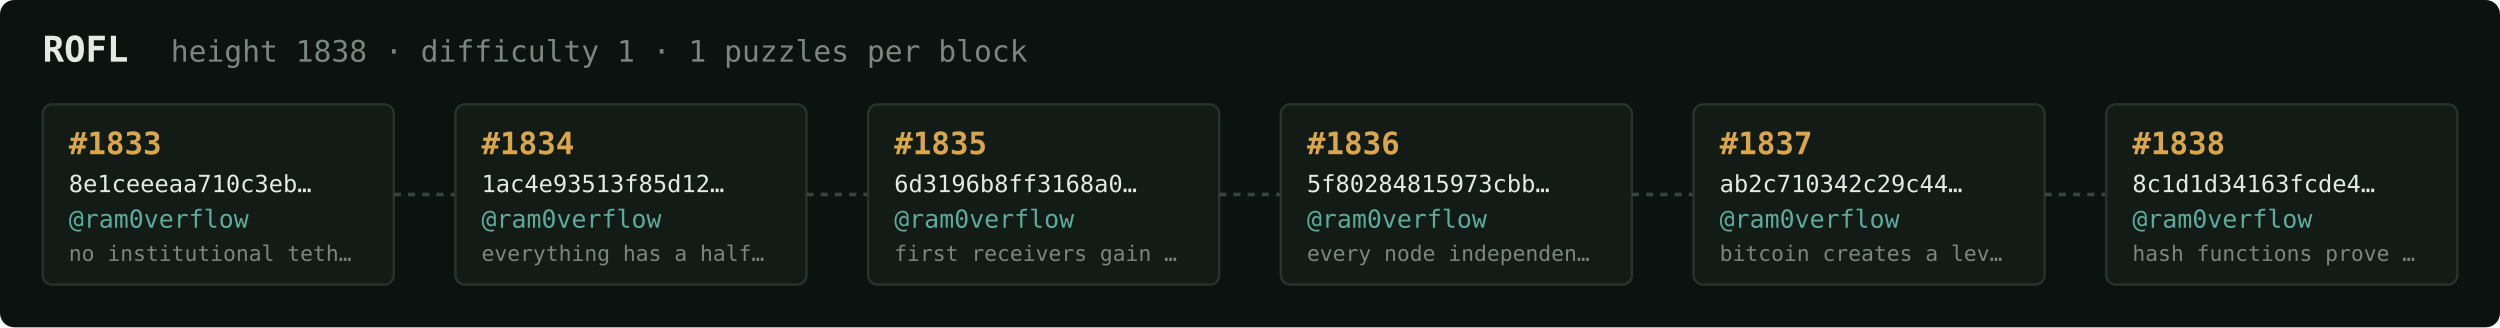
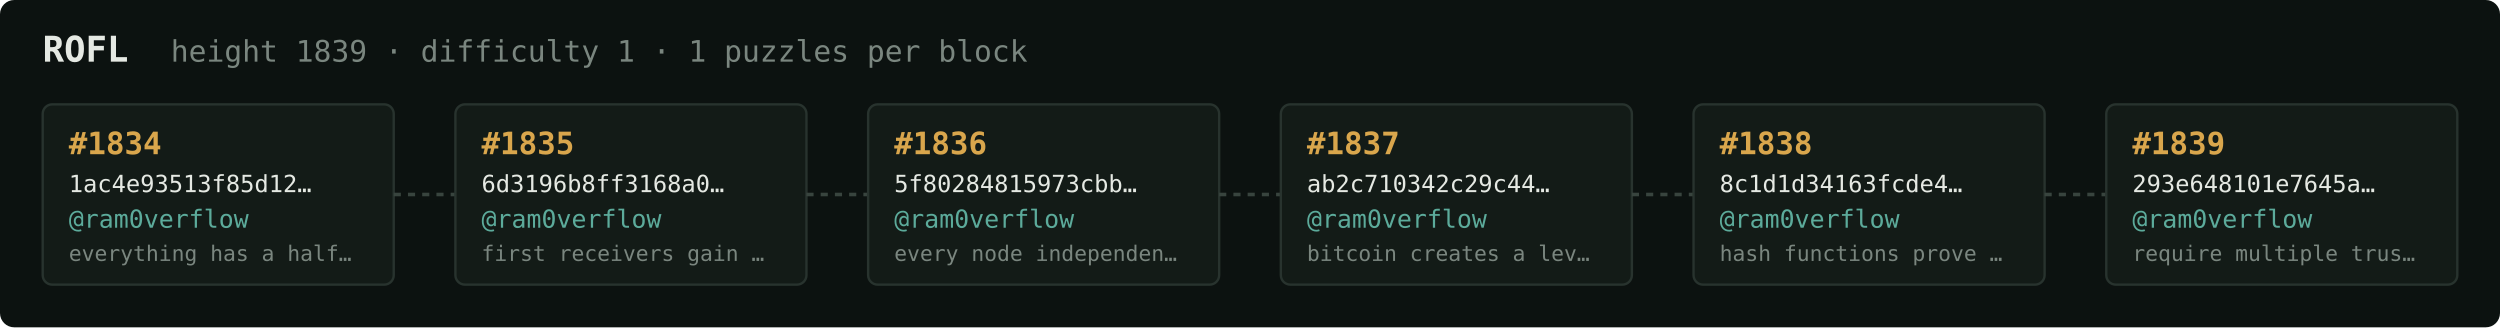
<svg xmlns="http://www.w3.org/2000/svg" width="1054" height="138" viewBox="0 0 1054 138" font-family="ui-monospace,SFMono-Regular,Menlo,monospace">
  <rect fill="#0c1210" width="1054" height="138" rx="6" />
  <text x="18" y="26" fill="#e5e9e3" font-size="15" font-weight="700">ROFL</text>
-   <text x="72" y="26" fill="#7a867f" font-size="12.5">height 1838 · difficulty 1 · 1 puzzles per block</text>
+   <text x="72" y="26" fill="#7a867f" font-size="12.5">height 1839 · difficulty 1 · 1 puzzles per block</text>
  <rect x="18" y="44" width="148" height="76" rx="4" fill="#131b17" stroke="#28332e" stroke-width="1" />
-   <text x="29" y="65" fill="#d9a64c" font-size="13" font-weight="700">#1833</text>
-   <text x="29" y="81" fill="#e5e9e3" font-size="10">8e1ceeeaa710c3eb…</text>
+   <text x="29" y="65" fill="#d9a64c" font-size="13" font-weight="700">#1834</text>
+   <text x="29" y="81" fill="#e5e9e3" font-size="10">1ac4e93513f85d12…</text>
  <text x="29" y="96" fill="#5cab9b" font-size="10.5">@ram0verflow</text>
-   <text x="29" y="110" fill="#7a867f" font-size="9">no institutional teth…</text>
+   <text x="29" y="110" fill="#7a867f" font-size="9">everything has a half…</text>
  <line x1="166" y1="82.0" x2="192" y2="82.0" stroke="#38443e" stroke-width="1.5" stroke-dasharray="3 3" />
  <rect x="192" y="44" width="148" height="76" rx="4" fill="#131b17" stroke="#28332e" stroke-width="1" />
-   <text x="203" y="65" fill="#d9a64c" font-size="13" font-weight="700">#1834</text>
-   <text x="203" y="81" fill="#e5e9e3" font-size="10">1ac4e93513f85d12…</text>
+   <text x="203" y="65" fill="#d9a64c" font-size="13" font-weight="700">#1835</text>
+   <text x="203" y="81" fill="#e5e9e3" font-size="10">6d3196b8ff3168a0…</text>
  <text x="203" y="96" fill="#5cab9b" font-size="10.5">@ram0verflow</text>
-   <text x="203" y="110" fill="#7a867f" font-size="9">everything has a half…</text>
+   <text x="203" y="110" fill="#7a867f" font-size="9">first receivers gain …</text>
  <line x1="340" y1="82.0" x2="366" y2="82.0" stroke="#38443e" stroke-width="1.5" stroke-dasharray="3 3" />
  <rect x="366" y="44" width="148" height="76" rx="4" fill="#131b17" stroke="#28332e" stroke-width="1" />
-   <text x="377" y="65" fill="#d9a64c" font-size="13" font-weight="700">#1835</text>
-   <text x="377" y="81" fill="#e5e9e3" font-size="10">6d3196b8ff3168a0…</text>
+   <text x="377" y="65" fill="#d9a64c" font-size="13" font-weight="700">#1836</text>
+   <text x="377" y="81" fill="#e5e9e3" font-size="10">5f80284815973cbb…</text>
  <text x="377" y="96" fill="#5cab9b" font-size="10.5">@ram0verflow</text>
-   <text x="377" y="110" fill="#7a867f" font-size="9">first receivers gain …</text>
+   <text x="377" y="110" fill="#7a867f" font-size="9">every node independen…</text>
  <line x1="514" y1="82.0" x2="540" y2="82.0" stroke="#38443e" stroke-width="1.5" stroke-dasharray="3 3" />
  <rect x="540" y="44" width="148" height="76" rx="4" fill="#131b17" stroke="#28332e" stroke-width="1" />
-   <text x="551" y="65" fill="#d9a64c" font-size="13" font-weight="700">#1836</text>
-   <text x="551" y="81" fill="#e5e9e3" font-size="10">5f80284815973cbb…</text>
+   <text x="551" y="65" fill="#d9a64c" font-size="13" font-weight="700">#1837</text>
+   <text x="551" y="81" fill="#e5e9e3" font-size="10">ab2c710342c29c44…</text>
  <text x="551" y="96" fill="#5cab9b" font-size="10.5">@ram0verflow</text>
-   <text x="551" y="110" fill="#7a867f" font-size="9">every node independen…</text>
+   <text x="551" y="110" fill="#7a867f" font-size="9">bitcoin creates a lev…</text>
  <line x1="688" y1="82.0" x2="714" y2="82.0" stroke="#38443e" stroke-width="1.5" stroke-dasharray="3 3" />
  <rect x="714" y="44" width="148" height="76" rx="4" fill="#131b17" stroke="#28332e" stroke-width="1" />
-   <text x="725" y="65" fill="#d9a64c" font-size="13" font-weight="700">#1837</text>
-   <text x="725" y="81" fill="#e5e9e3" font-size="10">ab2c710342c29c44…</text>
+   <text x="725" y="65" fill="#d9a64c" font-size="13" font-weight="700">#1838</text>
+   <text x="725" y="81" fill="#e5e9e3" font-size="10">8c1d1d34163fcde4…</text>
  <text x="725" y="96" fill="#5cab9b" font-size="10.5">@ram0verflow</text>
-   <text x="725" y="110" fill="#7a867f" font-size="9">bitcoin creates a lev…</text>
+   <text x="725" y="110" fill="#7a867f" font-size="9">hash functions prove …</text>
  <line x1="862" y1="82.0" x2="888" y2="82.0" stroke="#38443e" stroke-width="1.5" stroke-dasharray="3 3" />
  <rect x="888" y="44" width="148" height="76" rx="4" fill="#131b17" stroke="#28332e" stroke-width="1" />
-   <text x="899" y="65" fill="#d9a64c" font-size="13" font-weight="700">#1838</text>
-   <text x="899" y="81" fill="#e5e9e3" font-size="10">8c1d1d34163fcde4…</text>
+   <text x="899" y="65" fill="#d9a64c" font-size="13" font-weight="700">#1839</text>
+   <text x="899" y="81" fill="#e5e9e3" font-size="10">293e648101e7645a…</text>
  <text x="899" y="96" fill="#5cab9b" font-size="10.5">@ram0verflow</text>
-   <text x="899" y="110" fill="#7a867f" font-size="9">hash functions prove …</text>
+   <text x="899" y="110" fill="#7a867f" font-size="9">require multiple trus…</text>
</svg>
